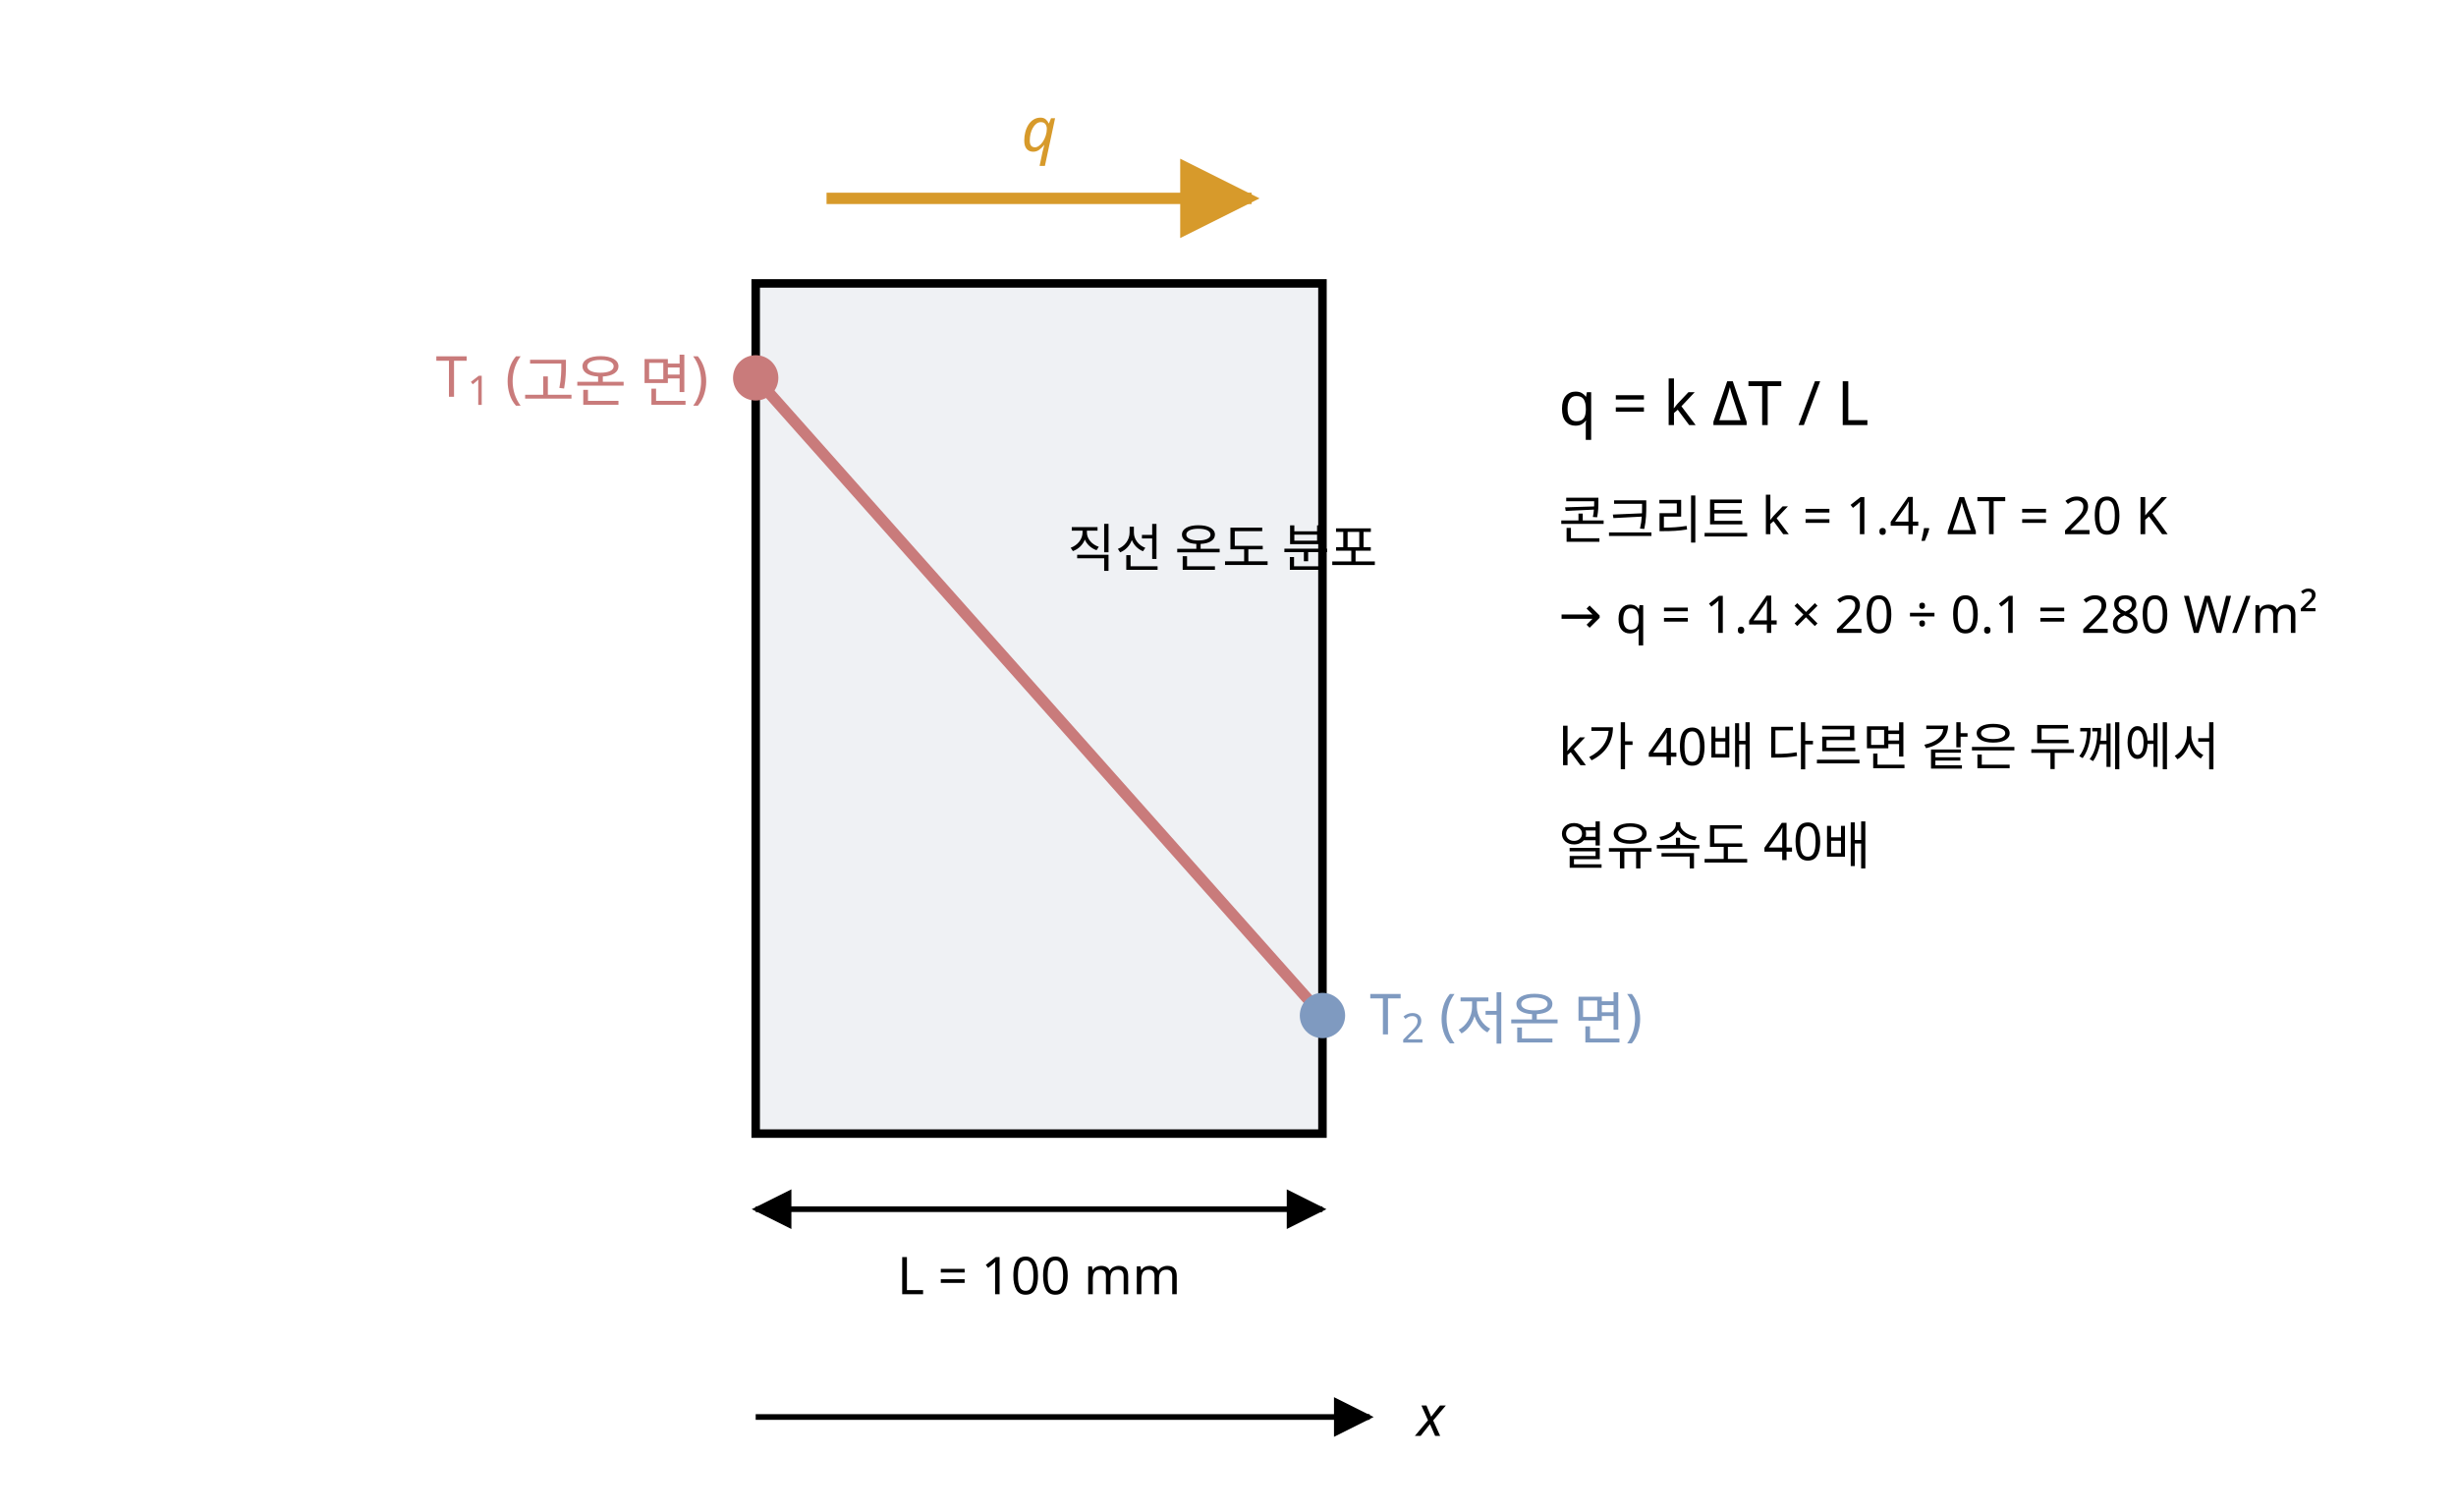
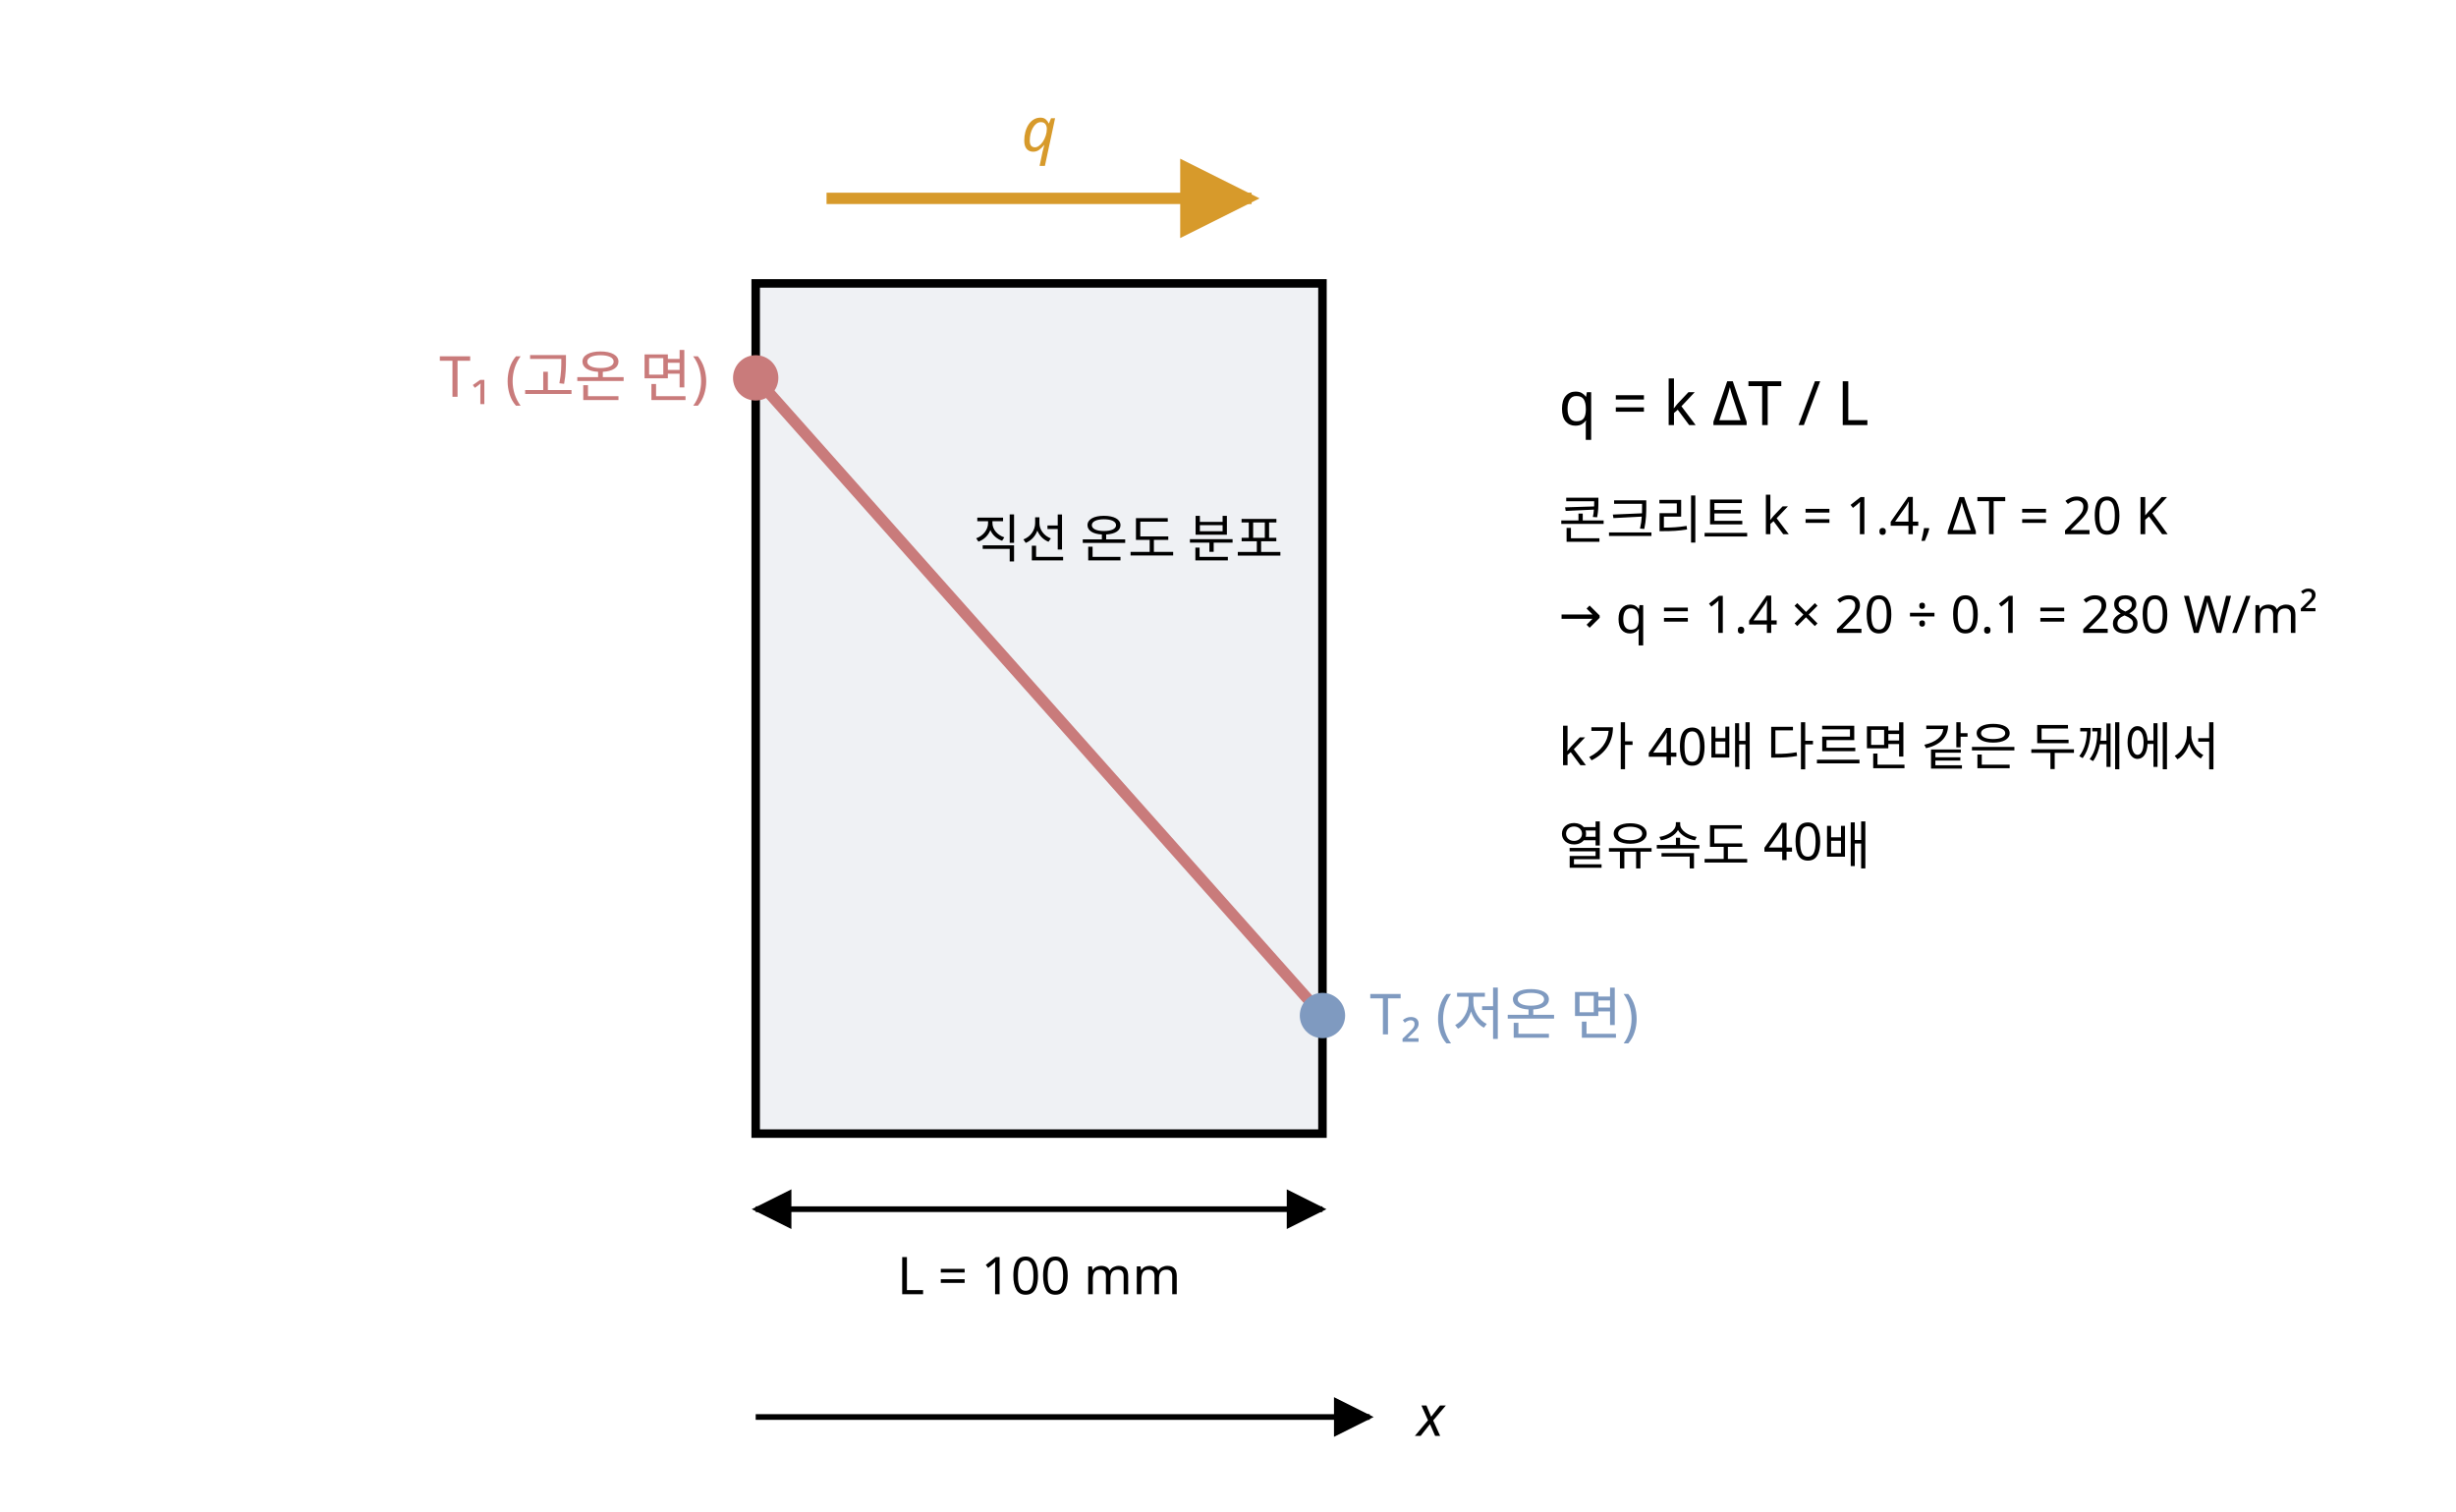
<svg xmlns="http://www.w3.org/2000/svg" class="si si-illus" viewBox="0 0 520 320" style="max-width:520px;color:var(--si-ink,var(--text,#1f2328))" role="img" aria-labelledby="thermal-conductivity-t" font-family="'Pretendard','Noto Sans KR','Apple SD Gothic Neo',sans-serif" font-size="13" fill="currentColor">
  <defs>
    <marker id="thermal-conductivity-ar" viewBox="0 0 10 10" refX="9" refY="5" markerWidth="7" markerHeight="7" orient="auto-start-reverse">
      <path d="M0,0L10,5L0,10z" style="fill:var(--si-amber-s,#d79a2b)" />
    </marker>
    <marker id="thermal-conductivity-ar-1" viewBox="0 0 10 10" refX="9" refY="5" markerWidth="7" markerHeight="7" orient="auto-start-reverse">
      <path d="M0,0L10,5L0,10z" style="fill:currentColor" />
    </marker>
  </defs>
  <rect x="160" y="60" width="120" height="180" style="stroke:currentColor;fill:var(--si-gray-s,#aab6c6)" stroke-width="1.8" fill-opacity="0.18" />
  <line x1="160" y1="80" x2="280" y2="215" style="stroke:var(--si-rose-s,#c97b7b);fill:none" stroke-width="2.4" />
  <circle cx="160" cy="80" r="4" style="stroke:var(--si-rose-s,#c97b7b);fill:var(--si-rose-s,#c97b7b)" stroke-width="1.6" />
  <circle cx="280" cy="215" r="4" style="stroke:var(--si-blue-s,#7f9ac0);fill:var(--si-blue-s,#7f9ac0)" stroke-width="1.6" />
-   <text x="150" y="84" text-anchor="end" font-size="12" style="fill:var(--si-rose-s,#c97b7b)">T<tspan baseline-shift="sub" font-size="72%">1</tspan> (고온 면)</text>
-   <text x="290" y="219" font-size="12" style="fill:var(--si-blue-s,#7f9ac0)">T<tspan baseline-shift="sub" font-size="72%">2</tspan> (저온 면)</text>
-   <text x="226" y="120" font-size="11">직선 온도 분포</text>
+   <text x="150" y="84" text-anchor="end" font-size="12" style="fill:var(--si-rose-s,#c97b7b)">T₁ (고온 면)</text>
+   <text x="290" y="219" font-size="12" style="fill:var(--si-blue-s,#7f9ac0)">T₂ (저온 면)</text>
+   <text x="206" y="118" font-size="11">직선 온도 분포</text>
  <line x1="175" y1="42" x2="265" y2="42" style="stroke:var(--si-amber-s,#d79a2b);fill:none" stroke-width="2.4" marker-end="url(#thermal-conductivity-ar)" />
  <text x="220" y="32" text-anchor="middle" font-style="italic" style="fill:var(--si-amber-s,#d79a2b)">q</text>
  <line x1="160" y1="256" x2="280" y2="256" style="stroke:currentColor;fill:none" stroke-width="1.2" marker-end="url(#thermal-conductivity-ar-1)" marker-start="url(#thermal-conductivity-ar-1)" />
  <text x="220" y="274" text-anchor="middle" font-size="11">L = 100 mm</text>
  <line x1="160" y1="300" x2="290" y2="300" style="stroke:currentColor;fill:none" stroke-width="1.2" marker-end="url(#thermal-conductivity-ar-1)" />
  <text x="300" y="304" font-size="12" font-style="italic">x</text>
  <text x="330" y="90">q = k ΔT / L</text>
  <text x="330" y="114" font-size="11">콘크리트 k = 1.4, ΔT = 20 K</text>
  <text x="330" y="134" font-size="11">→ q = 1.4 × 20 ÷ 0.1 = 280 W/m²</text>
  <text x="330" y="162" font-size="11">k가 40배 다르면 같은 두께에서</text>
  <text x="330" y="183" font-size="11">열유속도 40배</text>
</svg>
